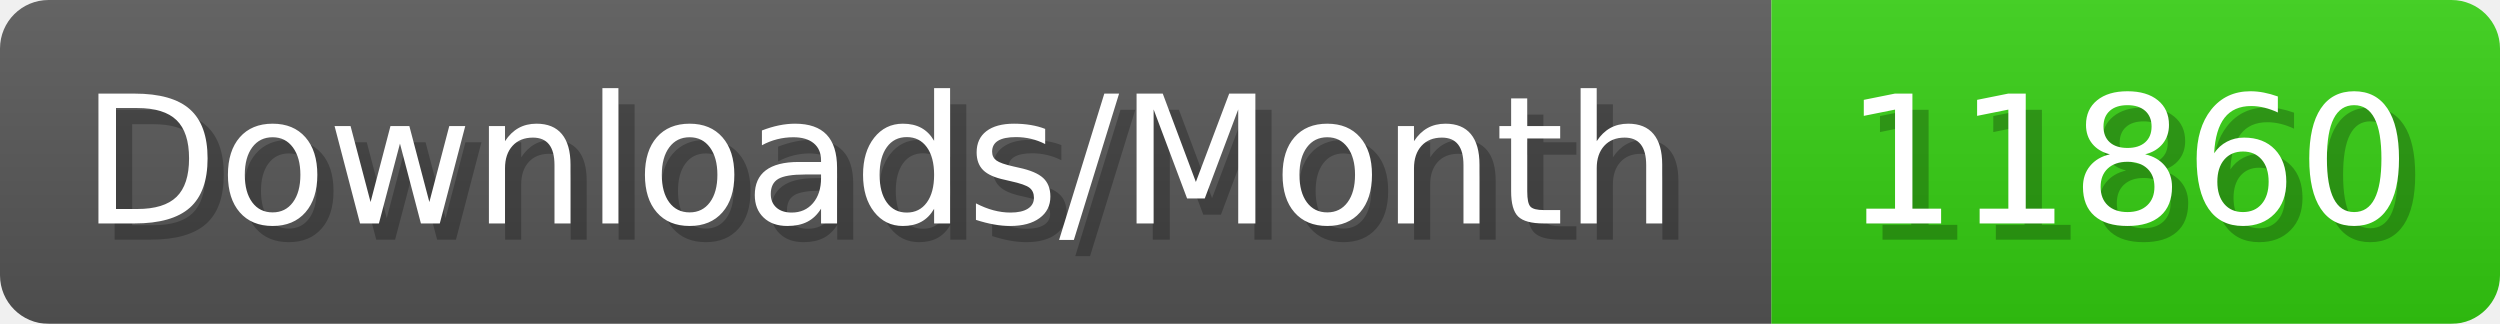
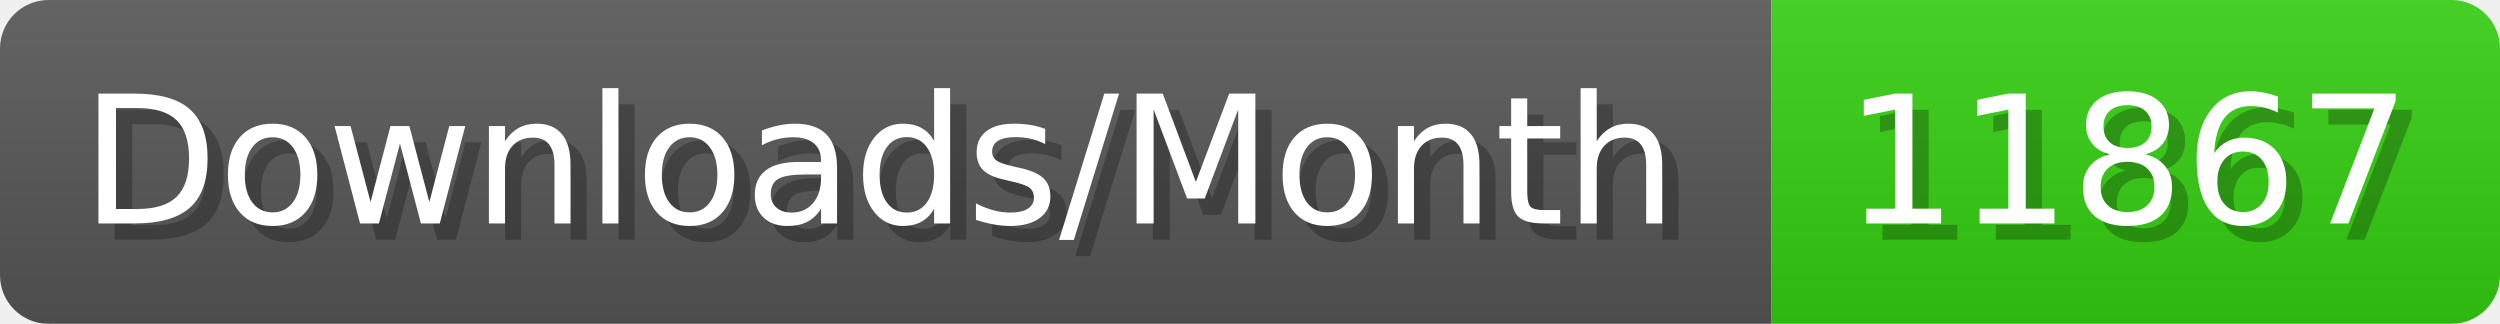
- <svg xmlns="http://www.w3.org/2000/svg" width="154.4" height="20" viewBox="0 0 1544 200" role="img" aria-label="Downloads/Month: 11860">
+ <svg xmlns="http://www.w3.org/2000/svg" width="154.4" height="20" viewBox="0 0 1544 200" role="img" aria-label="Downloads/Month: 11867">
  <linearGradient id="YlXUI" x2="0" y2="100%">
    <stop offset="0" stop-opacity=".1" stop-color="#EEE" />
    <stop offset="1" stop-opacity=".1" />
  </linearGradient>
  <mask id="JHhop">
    <rect width="1544" height="200" rx="30" fill="#FFF" />
  </mask>
  <g mask="url(#JHhop)">
    <rect width="1094" height="200" fill="#555" />
    <rect width="450" height="200" fill="#3C1" x="1094" />
    <rect width="1544" height="200" fill="url(#YlXUI)" />
  </g>
  <g aria-hidden="true" fill="#fff" text-anchor="start" font-family="Verdana,DejaVu Sans,sans-serif" font-size="110">
    <text x="60" y="148" textLength="994" fill="#000" opacity="0.25">Downloads/Month</text>
    <text x="50" y="138" textLength="994">Downloads/Month</text>
-     <text x="1149" y="148" textLength="350" fill="#000" opacity="0.25">11860</text>
-     <text x="1139" y="138" textLength="350">11860</text>
+     <text x="1149" y="148" textLength="350" fill="#000" opacity="0.25">11867</text>
+     <text x="1139" y="138" textLength="350">11867</text>
  </g>
</svg>
